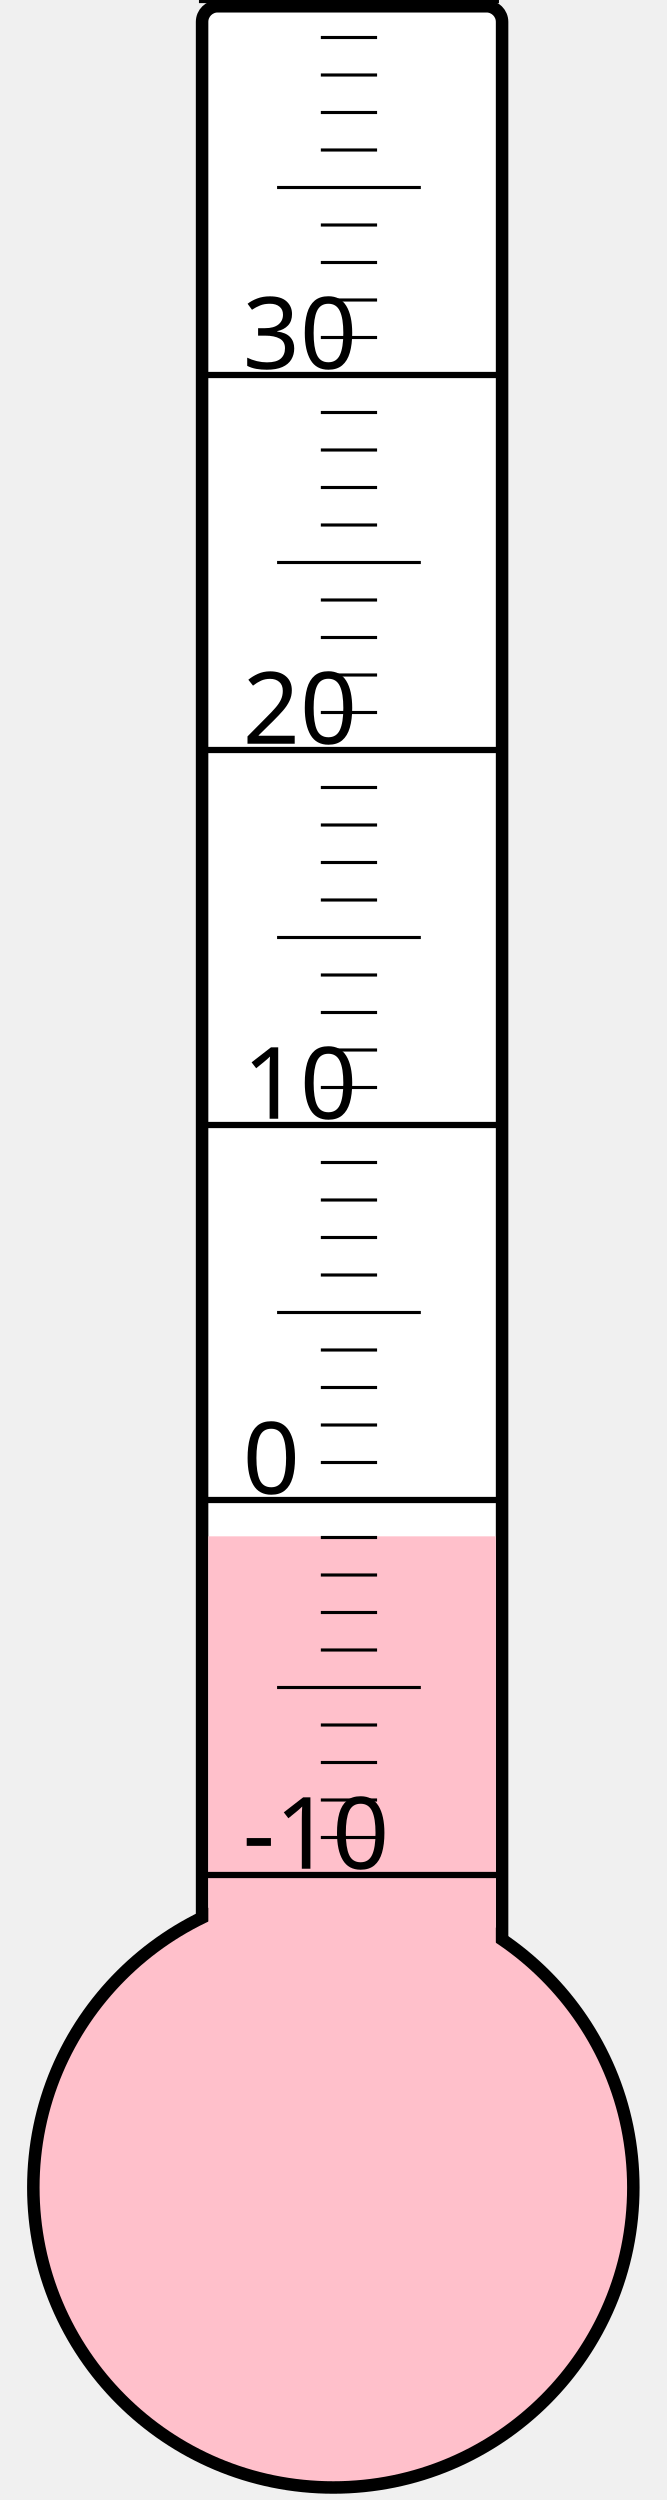
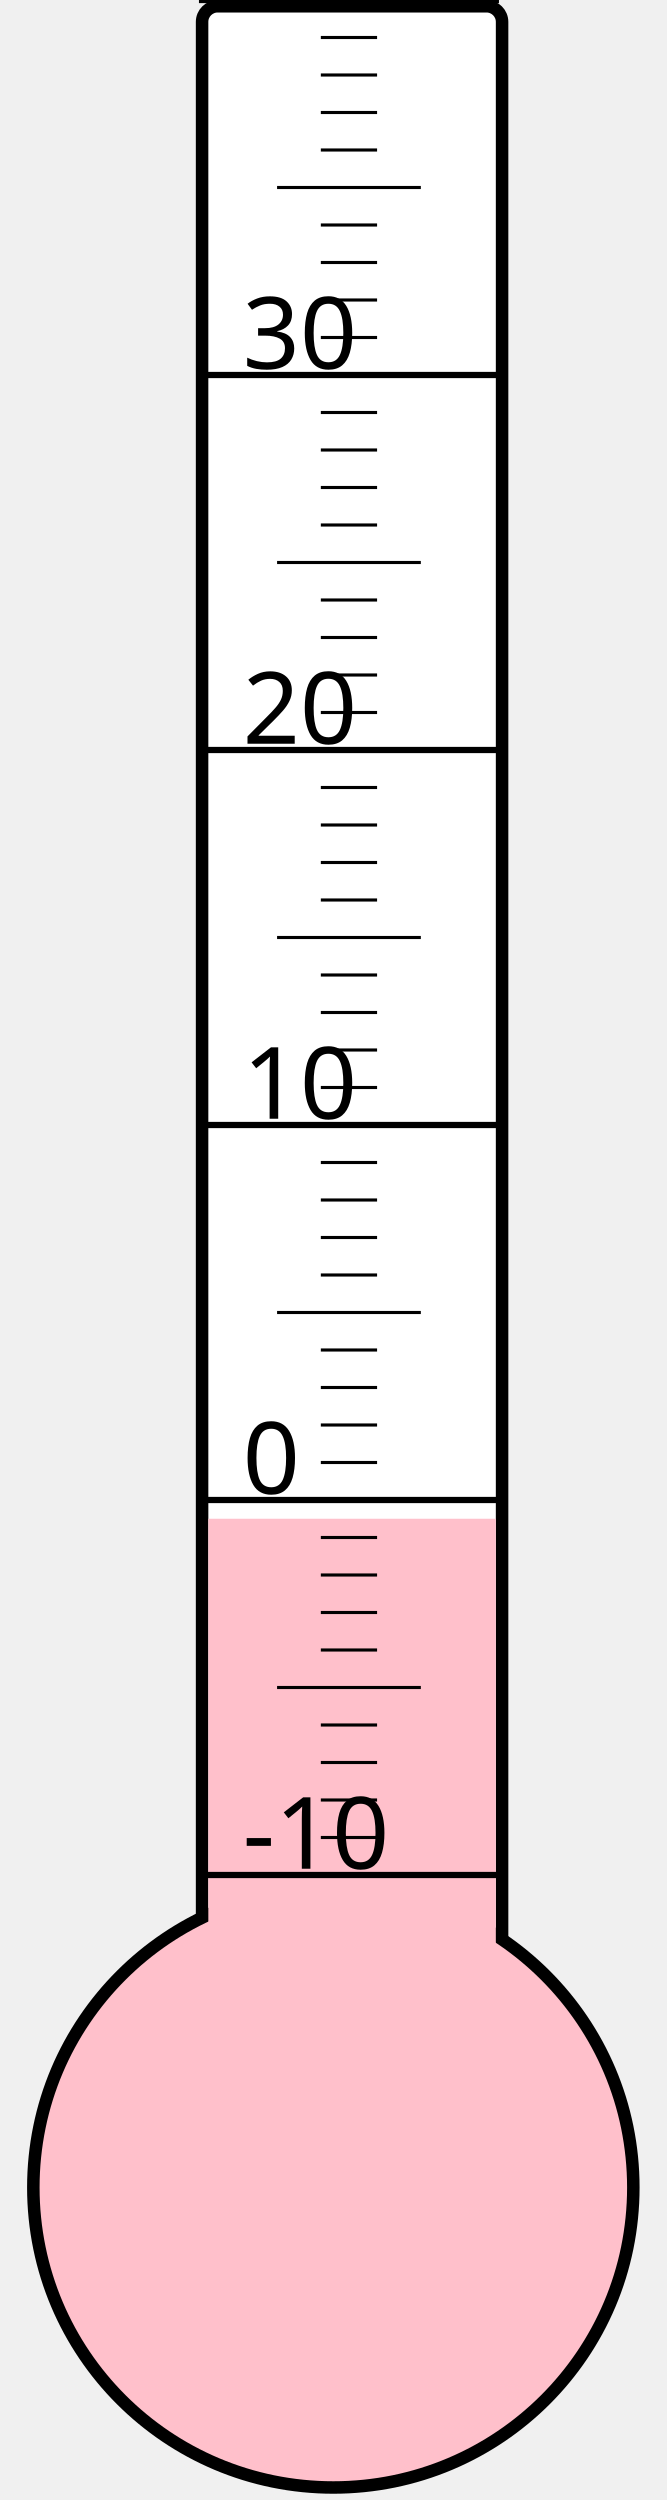
<svg xmlns="http://www.w3.org/2000/svg" width="40px" height="150px" viewBox="0 0 200 800">
  <rect width="200" height="800" x="0" y="0" style="fill: #ffffeb; fill-opacity: 0;" />
  <rect width="96" height="680" x="58" y="2" rx="5" ry="5" style="fill: white; fill-opacity: 1; stroke: black; stroke-width: 4;" />
  <circle cx="100" cy="700" r="96" style="fill: pink; stroke: black; stroke-width: 4;" />
-   <rect width="92" height="208.375" x="60" y="491.625" style="fill: pink; fill-opacity: 1; stroke-width: 0;" />
+   <rect width="92" height="214.0" x="60" y="486.0" style="fill: pink; fill-opacity: 1; stroke-width: 0;" />
  <text x="71" y="598" style="font-family: sans-serif; font-size: 24pt;">-10</text>
  <text x="71" y="478" style="font-family: sans-serif; font-size: 24pt;">0</text>
  <text x="71" y="358" style="font-family: sans-serif; font-size: 24pt;">10</text>
  <text x="71" y="238" style="font-family: sans-serif; font-size: 24pt;">20</text>
  <text x="71" y="118" style="font-family: sans-serif; font-size: 24pt;">30</text>
  <g style="stroke: black;">
    <line x1="57" y1="600" x2="153" y2="600" style="stroke-width: 2;" />
    <line x1="96" y1="588" x2="114" y2="588" style="stroke-width: 1;" />
    <line x1="96" y1="576" x2="114" y2="576" style="stroke-width: 1;" />
    <line x1="96" y1="564" x2="114" y2="564" style="stroke-width: 1;" />
    <line x1="96" y1="552" x2="114" y2="552" style="stroke-width: 1;" />
    <line x1="82" y1="540" x2="128" y2="540" style="stroke-width: 1;" />
    <line x1="96" y1="528" x2="114" y2="528" style="stroke-width: 1;" />
    <line x1="96" y1="516" x2="114" y2="516" style="stroke-width: 1;" />
    <line x1="96" y1="504" x2="114" y2="504" style="stroke-width: 1;" />
    <line x1="96" y1="492" x2="114" y2="492" style="stroke-width: 1;" />
    <line x1="57" y1="480" x2="153" y2="480" style="stroke-width: 2;" />
    <line x1="96" y1="468" x2="114" y2="468" style="stroke-width: 1;" />
    <line x1="96" y1="456" x2="114" y2="456" style="stroke-width: 1;" />
    <line x1="96" y1="444" x2="114" y2="444" style="stroke-width: 1;" />
    <line x1="96" y1="432" x2="114" y2="432" style="stroke-width: 1;" />
    <line x1="82" y1="420" x2="128" y2="420" style="stroke-width: 1;" />
    <line x1="96" y1="408" x2="114" y2="408" style="stroke-width: 1;" />
    <line x1="96" y1="396" x2="114" y2="396" style="stroke-width: 1;" />
    <line x1="96" y1="384" x2="114" y2="384" style="stroke-width: 1;" />
    <line x1="96" y1="372" x2="114" y2="372" style="stroke-width: 1;" />
    <line x1="57" y1="360" x2="153" y2="360" style="stroke-width: 2;" />
    <line x1="96" y1="348" x2="114" y2="348" style="stroke-width: 1;" />
    <line x1="96" y1="336" x2="114" y2="336" style="stroke-width: 1;" />
    <line x1="96" y1="324" x2="114" y2="324" style="stroke-width: 1;" />
    <line x1="96" y1="312" x2="114" y2="312" style="stroke-width: 1;" />
    <line x1="82" y1="300" x2="128" y2="300" style="stroke-width: 1;" />
    <line x1="96" y1="288" x2="114" y2="288" style="stroke-width: 1;" />
    <line x1="96" y1="276" x2="114" y2="276" style="stroke-width: 1;" />
    <line x1="96" y1="264" x2="114" y2="264" style="stroke-width: 1;" />
    <line x1="96" y1="252" x2="114" y2="252" style="stroke-width: 1;" />
    <line x1="57" y1="240" x2="153" y2="240" style="stroke-width: 2;" />
    <line x1="96" y1="228" x2="114" y2="228" style="stroke-width: 1;" />
    <line x1="96" y1="216" x2="114" y2="216" style="stroke-width: 1;" />
    <line x1="96" y1="204" x2="114" y2="204" style="stroke-width: 1;" />
    <line x1="96" y1="192" x2="114" y2="192" style="stroke-width: 1;" />
    <line x1="82" y1="180" x2="128" y2="180" style="stroke-width: 1;" />
    <line x1="96" y1="168" x2="114" y2="168" style="stroke-width: 1;" />
    <line x1="96" y1="156" x2="114" y2="156" style="stroke-width: 1;" />
    <line x1="96" y1="144" x2="114" y2="144" style="stroke-width: 1;" />
    <line x1="96" y1="132" x2="114" y2="132" style="stroke-width: 1;" />
    <line x1="57" y1="120" x2="153" y2="120" style="stroke-width: 2;" />
    <line x1="96" y1="108" x2="114" y2="108" style="stroke-width: 1;" />
    <line x1="96" y1="96" x2="114" y2="96" style="stroke-width: 1;" />
    <line x1="96" y1="84" x2="114" y2="84" style="stroke-width: 1;" />
    <line x1="96" y1="72" x2="114" y2="72" style="stroke-width: 1;" />
    <line x1="82" y1="60" x2="128" y2="60" style="stroke-width: 1;" />
    <line x1="96" y1="48" x2="114" y2="48" style="stroke-width: 1;" />
    <line x1="96" y1="36" x2="114" y2="36" style="stroke-width: 1;" />
    <line x1="96" y1="24" x2="114" y2="24" style="stroke-width: 1;" />
    <line x1="96" y1="12" x2="114" y2="12" style="stroke-width: 1;" />
    <line x1="57" y1="0" x2="153" y2="0" style="stroke-width: 2;" />
  </g>
</svg>
